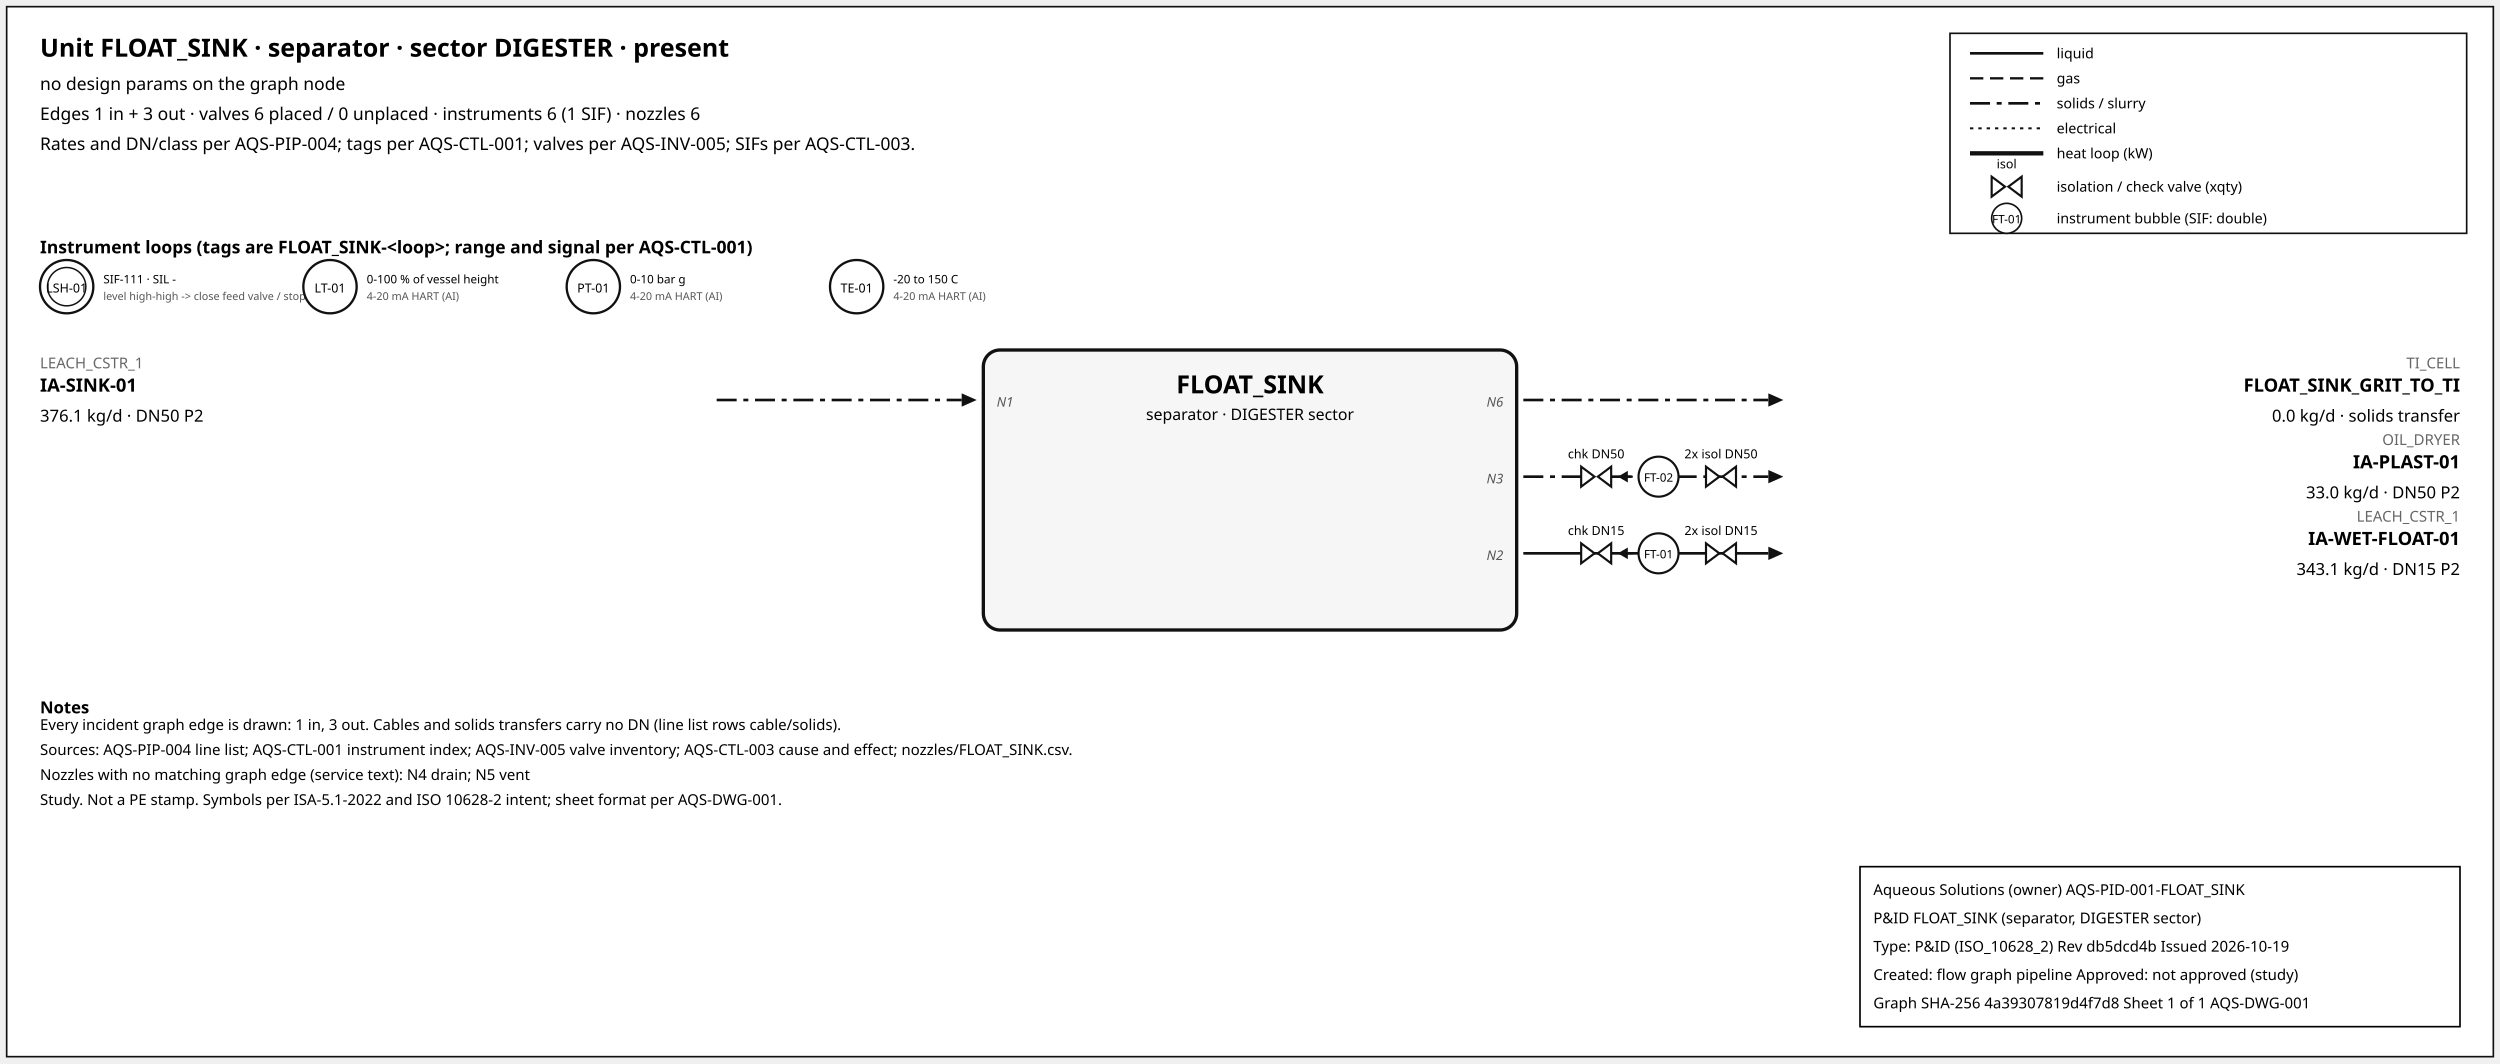
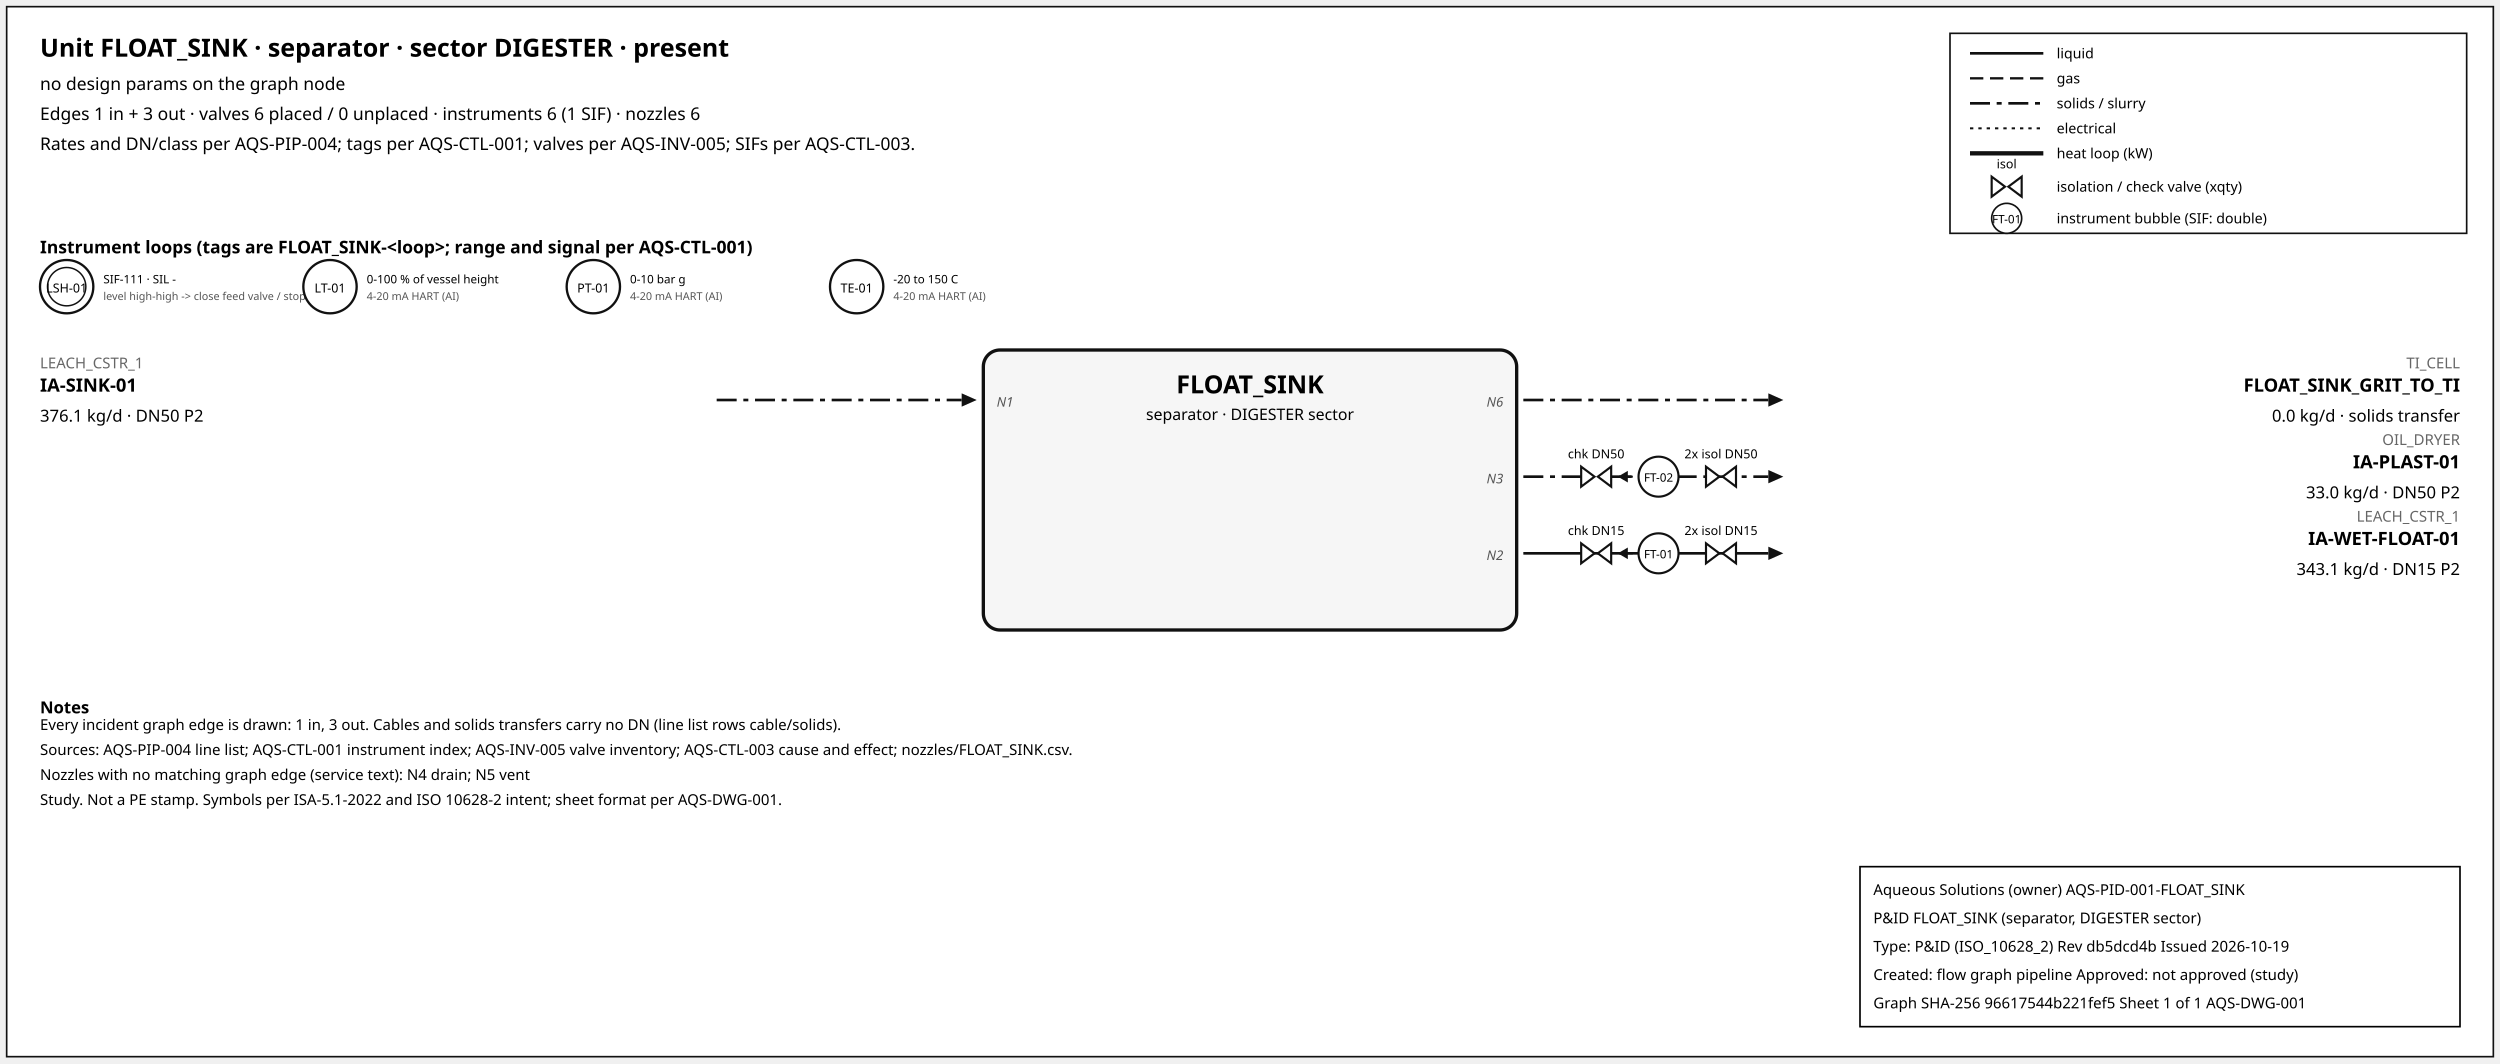
<svg xmlns="http://www.w3.org/2000/svg" width="1500" height="638" font-family="sans-serif">
  <rect x="4" y="4" width="1492" height="630" fill="white" stroke="#111" />
  <text x="24" y="34" font-size="15" font-weight="600">Unit FLOAT_SINK · separator · sector DIGESTER · present</text>
  <text x="24" y="54" font-size="10.5">no design params on the graph node</text>
  <text x="24" y="72" font-size="10.5">Edges 1 in + 3 out · valves 6 placed / 0 unplaced · instruments 6 (1 SIF) · nozzles 6</text>
  <text x="24" y="90" font-size="10.5">Rates and DN/class per AQS-PIP-004; tags per AQS-CTL-001; valves per AQS-INV-005; SIFs per AQS-CTL-003.</text>
  <rect x="1170" y="20" width="310" height="120" fill="white" stroke="#111" />
  <line x1="1182" y1="32" x2="1226" y2="32" stroke="#111" stroke-width="1.6" />
  <text x="1234" y="35" font-size="8.5">liquid</text>
  <line x1="1182" y1="47" x2="1226" y2="47" stroke="#111" stroke-width="1.4" stroke-dasharray="8,4" />
  <text x="1234" y="50" font-size="8.5">gas</text>
  <line x1="1182" y1="62" x2="1226" y2="62" stroke="#111" stroke-width="1.6" stroke-dasharray="12,4,3,4" />
  <text x="1234" y="65" font-size="8.5">solids / slurry</text>
  <line x1="1182" y1="77" x2="1226" y2="77" stroke="#111" stroke-width="1.2" stroke-dasharray="2,3" />
  <text x="1234" y="80" font-size="8.5">electrical</text>
  <line x1="1182" y1="92" x2="1226" y2="92" stroke="#111" stroke-width="2.6" />
  <text x="1234" y="95" font-size="8.5">heat loop (kW)</text>
  <path d="M 1195.0,106 L 1203.0,112 L 1195.0,118 Z M 1213.0,106 L 1205.0,112 L 1213.0,118 Z" fill="white" stroke="#111" stroke-width="1.3" />
  <text x="1204.0" y="101.0" font-size="7.5" text-anchor="middle">isol</text>
  <text x="1234" y="115" font-size="8.5">isolation / check valve (xqty)</text>
  <circle cx="1204" cy="131" r="9" fill="white" stroke="#111" />
  <text x="1204" y="134" font-size="7" text-anchor="middle">FT-01</text>
  <text x="1234" y="134" font-size="8.5">instrument bubble (SIF: double)</text>
  <text x="24" y="152" font-size="10.5" font-weight="600">Instrument loops (tags are FLOAT_SINK-&lt;loop&gt;; range and signal per AQS-CTL-001)</text>
  <circle cx="40" cy="172" r="16" fill="white" stroke="#111" stroke-width="1.4" />
  <circle cx="40" cy="172" r="11.5" fill="none" stroke="#111" stroke-width="0.9" />
  <text x="40" y="175.5" font-size="7.5" text-anchor="middle">LSH-01</text>
  <text x="62" y="170" font-size="7">SIF-111 · SIL -</text>
  <text x="62" y="180" font-size="6.5" fill="#555">level high-high -&gt; close feed valve / stop f</text>
  <circle cx="198" cy="172" r="16" fill="white" stroke="#111" stroke-width="1.4" />
  <text x="198" y="175.5" font-size="7.5" text-anchor="middle">LT-01</text>
  <text x="220" y="170" font-size="7">0-100 % of vessel height</text>
  <text x="220" y="180" font-size="6.5" fill="#555">4-20 mA HART (AI)</text>
  <circle cx="356" cy="172" r="16" fill="white" stroke="#111" stroke-width="1.4" />
  <text x="356" y="175.5" font-size="7.5" text-anchor="middle">PT-01</text>
  <text x="378" y="170" font-size="7">0-10 bar g</text>
  <text x="378" y="180" font-size="6.5" fill="#555">4-20 mA HART (AI)</text>
  <circle cx="514" cy="172" r="16" fill="white" stroke="#111" stroke-width="1.4" />
  <text x="514" y="175.5" font-size="7.5" text-anchor="middle">TE-01</text>
  <text x="536" y="170" font-size="7">-20 to 150 C</text>
  <text x="536" y="180" font-size="6.5" fill="#555">4-20 mA HART (AI)</text>
  <rect x="590" y="210" width="320" height="168" rx="10" fill="#f6f6f6" stroke="#111" stroke-width="2" />
  <text x="750.0" y="236" font-size="15" font-weight="700" text-anchor="middle">FLOAT_SINK</text>
  <text x="750.0" y="252" font-size="9.5" text-anchor="middle">separator · DIGESTER sector</text>
  <line x1="430" y1="240" x2="577" y2="240" stroke="#111" stroke-width="1.6" stroke-dasharray="12,4,3,4" class="edge-in" />
  <polygon points="586,240 577,236 577,244" fill="#111" />
  <text x="24" y="221" font-size="9" fill="#666" text-anchor="start">LEACH_CSTR_1</text>
  <text x="24" y="235" font-size="11" font-weight="600" text-anchor="start">IA-SINK-01</text>
  <text x="24" y="253" font-size="10" text-anchor="start">376.1 kg/d · DN50 P2</text>
  <text x="598" y="244" font-size="8" font-style="italic" fill="#555" text-anchor="start">N1</text>
  <line x1="914" y1="240" x2="1061" y2="240" stroke="#111" stroke-width="1.6" stroke-dasharray="12,4,3,4" class="edge-out" />
  <polygon points="1070,240 1061,236 1061,244" fill="#111" />
  <text x="1476" y="221" font-size="9" fill="#666" text-anchor="end">TI_CELL</text>
  <text x="1476" y="235" font-size="11" font-weight="600" text-anchor="end">FLOAT_SINK_GRIT_TO_TI</text>
  <text x="1476" y="253" font-size="10" text-anchor="end">0.0 kg/d · solids transfer</text>
  <text x="902" y="244" font-size="8" font-style="italic" fill="#555" text-anchor="end">N6</text>
  <line x1="914" y1="286" x2="1061" y2="286" stroke="#111" stroke-width="1.6" stroke-dasharray="12,4,3,4" class="edge-out" />
  <polygon points="1070,286 1061,282 1061,290" fill="#111" />
  <text x="1476" y="267" font-size="9" fill="#666" text-anchor="end">OIL_DRYER</text>
  <text x="1476" y="281" font-size="11" font-weight="600" text-anchor="end">IA-PLAST-01</text>
  <text x="1476" y="299" font-size="10" text-anchor="end">33.0 kg/d · DN50 P2</text>
  <text x="902" y="290" font-size="8" font-style="italic" fill="#555" text-anchor="end">N3</text>
  <line x1="979.7" y1="286" x2="971.7" y2="286" stroke="#111" stroke-width="1.2" />
  <polygon points="970.7,286 976.7,282.5 976.7,289.5" fill="#111" />
  <path d="M 948.7,280 L 956.7,286 L 948.7,292 Z M 966.7,280 L 958.7,286 L 966.7,292 Z" fill="white" stroke="#111" stroke-width="1.3" />
  <text x="957.7" y="275.0" font-size="7.5" text-anchor="middle">chk DN50</text>
  <path d="M 1023.6,280 L 1031.6,286 L 1023.6,292 Z M 1041.6,280 L 1033.6,286 L 1041.6,292 Z" fill="white" stroke="#111" stroke-width="1.3" />
  <text x="1032.6" y="275.0" font-size="7.5" text-anchor="middle">2x isol DN50</text>
  <circle cx="995.12" cy="286" r="12" fill="white" stroke="#111" stroke-width="1.3" />
  <text x="995.12" y="289" font-size="7" text-anchor="middle">FT-02</text>
  <line x1="914" y1="332" x2="1061" y2="332" stroke="#111" stroke-width="1.6" class="edge-out" />
  <polygon points="1070,332 1061,328 1061,336" fill="#111" />
  <text x="1476" y="313" font-size="9" fill="#666" text-anchor="end">LEACH_CSTR_1</text>
  <text x="1476" y="327" font-size="11" font-weight="600" text-anchor="end">IA-WET-FLOAT-01</text>
  <text x="1476" y="345" font-size="10" text-anchor="end">343.1 kg/d · DN15 P2</text>
  <text x="902" y="336" font-size="8" font-style="italic" fill="#555" text-anchor="end">N2</text>
  <line x1="979.7" y1="332" x2="971.7" y2="332" stroke="#111" stroke-width="1.2" />
  <polygon points="970.7,332 976.7,328.5 976.7,335.5" fill="#111" />
  <path d="M 948.7,326 L 956.7,332 L 948.7,338 Z M 966.7,326 L 958.7,332 L 966.7,338 Z" fill="white" stroke="#111" stroke-width="1.3" />
  <text x="957.7" y="321.0" font-size="7.5" text-anchor="middle">chk DN15</text>
  <path d="M 1023.6,326 L 1031.6,332 L 1023.6,338 Z M 1041.6,326 L 1033.6,332 L 1041.6,338 Z" fill="white" stroke="#111" stroke-width="1.3" />
  <text x="1032.6" y="321.0" font-size="7.5" text-anchor="middle">2x isol DN15</text>
  <circle cx="995.12" cy="332" r="12" fill="white" stroke="#111" stroke-width="1.3" />
  <text x="995.12" y="335" font-size="7" text-anchor="middle">FT-01</text>
  <text x="24" y="428" font-size="10" font-weight="600">Notes</text>
  <text x="24" y="438" font-size="9">Every incident graph edge is drawn: 1 in, 3 out. Cables and solids transfers carry no DN (line list rows cable/solids).</text>
  <text x="24" y="453" font-size="9">Sources: AQS-PIP-004 line list; AQS-CTL-001 instrument index; AQS-INV-005 valve inventory; AQS-CTL-003 cause and effect; nozzles/FLOAT_SINK.csv.</text>
  <text x="24" y="468" font-size="9">Nozzles with no matching graph edge (service text): N4 drain; N5 vent</text>
  <text x="24" y="483" font-size="9">Study. Not a PE stamp. Symbols per ISA-5.1-2022 and ISO 10628-2 intent; sheet format per AQS-DWG-001.</text>
  <g id="aqs-title-block">
    <rect x="1116" y="520" width="360" height="96" fill="white" stroke="black" stroke-width="1" />
    <text x="1124" y="537" font-size="9">Aqueous Solutions (owner)   AQS-PID-001-FLOAT_SINK</text>
    <text x="1124" y="554" font-size="9">P&amp;ID FLOAT_SINK (separator, DIGESTER sector)</text>
    <text x="1124" y="571" font-size="9">Type: P&amp;ID (ISO_10628_2)   Rev db5dcd4b   Issued 2026-10-19</text>
    <text x="1124" y="588" font-size="9">Created: flow graph pipeline   Approved: not approved (study)</text>
-     <text x="1124" y="605" font-size="9">Graph SHA-256 4a39307819d4f7d8   Sheet 1 of 1   AQS-DWG-001</text>
+     <text x="1124" y="605" font-size="9">Graph SHA-256 96617544b221fef5   Sheet 1 of 1   AQS-DWG-001</text>
  </g>
</svg>
